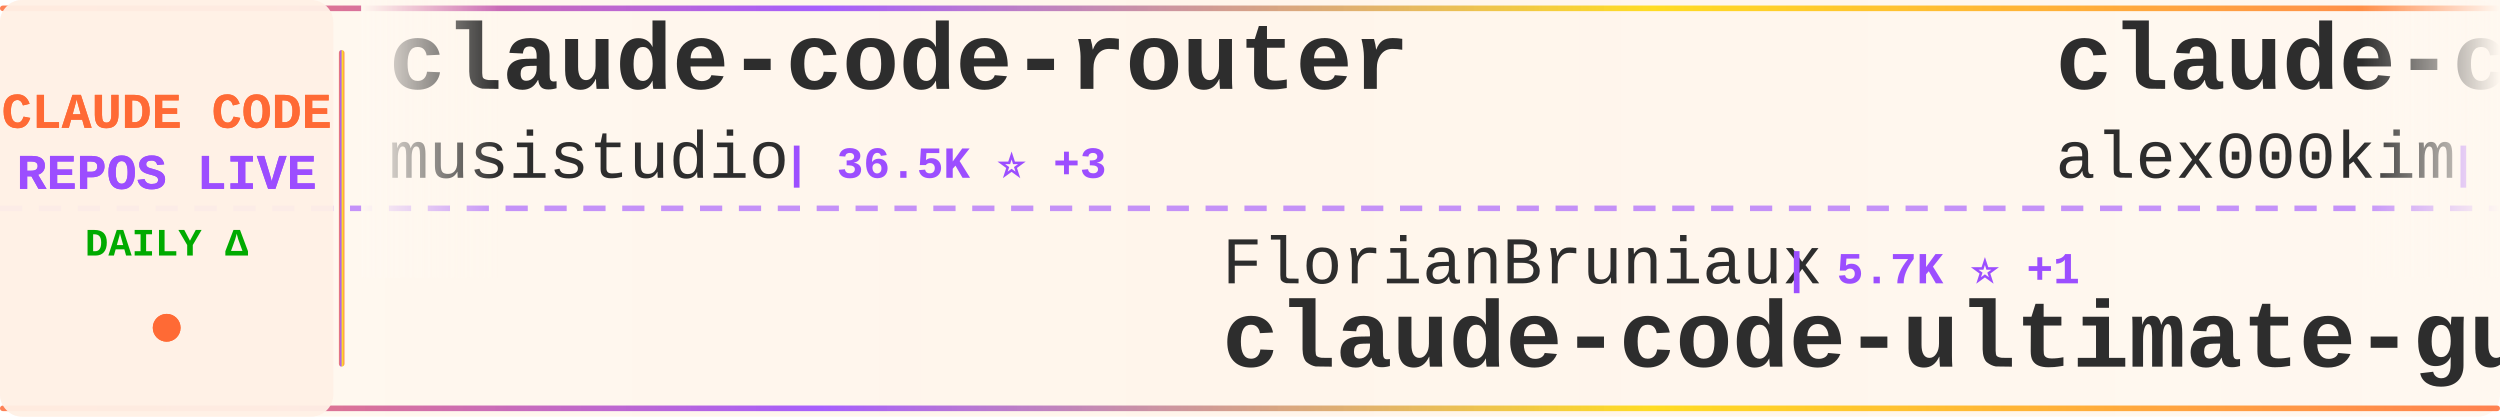
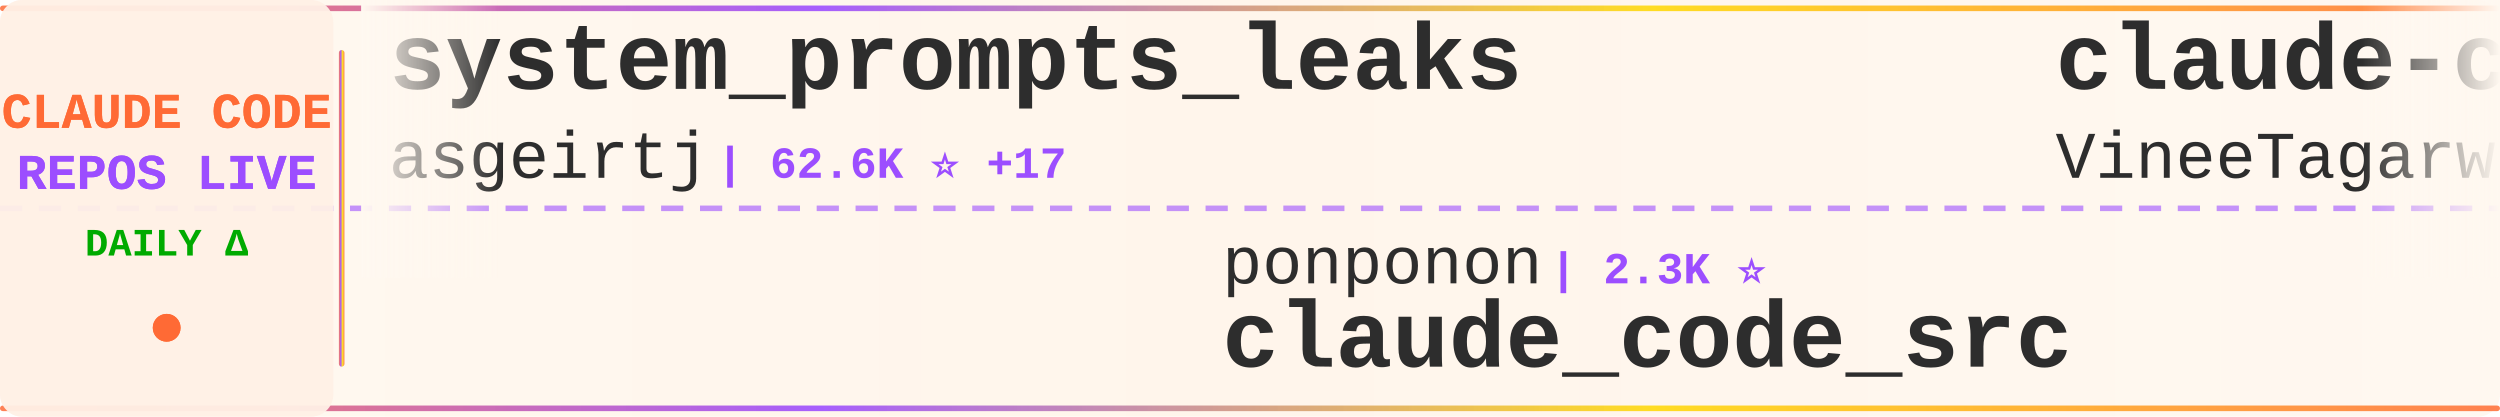
<svg xmlns="http://www.w3.org/2000/svg" width="900" height="150">
  <defs>
    <linearGradient id="tickerBg" x1="0%" y1="0%" x2="100%" y2="0%">
      <stop offset="0%" style="stop-color:#fff8f0;stop-opacity:0.98" />
      <stop offset="50%" style="stop-color:#fff5eb;stop-opacity:1" />
      <stop offset="100%" style="stop-color:#fff8f0;stop-opacity:0.98" />
    </linearGradient>
    <linearGradient id="borderGrad" x1="0%" y1="0%" x2="100%" y2="0%">
      <stop offset="0%" style="stop-color:#FF6B35;stop-opacity:0.85">
        <animate attributeName="stop-opacity" values="0.85;1;0.85" dur="2s" repeatCount="indefinite" />
      </stop>
      <stop offset="33%" style="stop-color:#9C4EFF;stop-opacity:0.9">
        <animate attributeName="stop-opacity" values="0.9;1;0.9" dur="2.2s" repeatCount="indefinite" />
      </stop>
      <stop offset="66%" style="stop-color:#FFD700;stop-opacity:0.85">
        <animate attributeName="stop-opacity" values="0.85;1;0.85" dur="1.8s" repeatCount="indefinite" />
      </stop>
      <stop offset="100%" style="stop-color:#FF6B35;stop-opacity:0.85">
        <animate attributeName="stop-opacity" values="0.85;1;0.85" dur="2s" repeatCount="indefinite" />
      </stop>
    </linearGradient>
    <filter id="textGlow">
      <feGaussianBlur stdDeviation="0.15" result="coloredBlur" />
      <feMerge>
        <feMergeNode in="coloredBlur" />
        <feMergeNode in="SourceGraphic" />
      </feMerge>
    </filter>
    <filter id="metricGlow">
      <feGaussianBlur stdDeviation="0.2" result="coloredBlur" />
      <feMerge>
        <feMergeNode in="coloredBlur" />
        <feMergeNode in="SourceGraphic" />
      </feMerge>
    </filter>
    <linearGradient id="leftFade" x1="0%" y1="0%" x2="100%" y2="0%">
      <stop offset="0%" style="stop-color:#fff8f0;stop-opacity:1" />
      <stop offset="100%" style="stop-color:#fff8f0;stop-opacity:0" />
    </linearGradient>
    <linearGradient id="rightFade" x1="0%" y1="0%" x2="100%" y2="0%">
      <stop offset="0%" style="stop-color:#fff8f0;stop-opacity:0" />
      <stop offset="100%" style="stop-color:#fff8f0;stop-opacity:1" />
    </linearGradient>
  </defs>
  <rect width="900" height="150" fill="url(#tickerBg)" rx="8" />
  <rect x="0" y="2" width="900" height="2" fill="url(#borderGrad)" rx="1" />
  <rect x="0" y="146" width="900" height="2" fill="url(#borderGrad)" rx="1" />
  <line x1="0" y1="75" x2="900" y2="75" stroke="#9C4EFF" stroke-width="2" stroke-dasharray="8 6" opacity="0.6" />
  <rect x="0" y="0" width="120" height="150" fill="#fff0e6" opacity="0.95" rx="8" />
  <text x="60" y="46" font-family="'Courier New', monospace" font-size="18" font-weight="bold" fill="#FF6B35" text-anchor="middle" filter="url(#textGlow)">
    CLAUDE CODE
  </text>
  <text x="60" y="68" font-family="'Courier New', monospace" font-size="18" font-weight="bold" fill="#9C4EFF" text-anchor="middle" filter="url(#textGlow)">
    REPOS LIVE
  </text>
  <text x="60" y="92" font-family="'Courier New', monospace" font-size="14" font-weight="bold" fill="#00aa00" text-anchor="middle">
    DAILY Δ
  </text>
  <circle cx="60" cy="118" r="5" fill="#FF6B35" filter="url(#metricGlow)">
    <animate attributeName="r" values="4;6;4" dur="1.5s" repeatCount="indefinite" />
    <animate attributeName="opacity" values="0.6;1;0.6" dur="1.5s" repeatCount="indefinite" />
  </circle>
  <rect x="122" y="18" width="2" height="114" fill="url(#borderGrad)" rx="1" />
  <clipPath id="tickerClip">
    <rect x="130" y="0" width="770" height="150" />
  </clipPath>
  <g clip-path="url(#tickerClip)">
    <g id="tickerItems">
      <animateTransform attributeName="transform" attributeType="XML" type="translate" from="0 0" to="-3000 0" dur="54s" repeatCount="indefinite" />
      <g transform="translate(0, 0)">
-         <text x="140" y="32" font-family="'Courier New', monospace" font-size="34" font-weight="bold" fill="#2d2d2d">claude-code-router</text>
-         <text x="140" y="64" font-family="'Courier New', monospace" font-size="24" font-weight="normal" fill="#2d2d2d" opacity="1.0">musistudio</text>
-         <text x="282" y="64" font-family="'Courier New', monospace" font-size="16" font-weight="bold" fill="#9C4EFF"> | 36.5K ⭐ +3</text>
+         <text x="140" y="32" font-family="'Courier New', monospace" font-size="34" font-weight="bold" fill="#2d2d2d">system_prompts_leaks</text>
+         <text x="140" y="64" font-family="'Courier New', monospace" font-size="24" font-weight="normal" fill="#2d2d2d" opacity="1.0">asgeirtj</text>
+         <text x="258" y="64" font-family="'Courier New', monospace" font-size="16" font-weight="bold" fill="#9C4EFF"> | 62.6K ⭐ +17</text>
      </g>
      <g transform="translate(300, 0)">
-         <text x="140" y="102" font-family="'Courier New', monospace" font-size="24" font-weight="normal" fill="#2d2d2d" opacity="1.0">FlorianBruniaux</text>
-         <text x="342" y="102" font-family="'Courier New', monospace" font-size="16" font-weight="bold" fill="#9C4EFF"> | 5.7K ⭐ +1</text>
-         <text x="140" y="132" font-family="'Courier New', monospace" font-size="34" font-weight="bold" fill="#2d2d2d">claude-code-ultimate-gui...</text>
+         <text x="140" y="102" font-family="'Courier New', monospace" font-size="24" font-weight="normal" fill="#2d2d2d" opacity="1.0">ponponon</text>
+         <text x="258" y="102" font-family="'Courier New', monospace" font-size="16" font-weight="bold" fill="#9C4EFF"> | 2.3K ⭐</text>
+         <text x="140" y="132" font-family="'Courier New', monospace" font-size="34" font-weight="bold" fill="#2d2d2d">claude_code_src</text>
      </g>
      <g transform="translate(600, 0)">
        <text x="140" y="32" font-family="'Courier New', monospace" font-size="34" font-weight="bold" fill="#2d2d2d">claude-code</text>
-         <text x="140" y="64" font-family="'Courier New', monospace" font-size="24" font-weight="normal" fill="#2d2d2d" opacity="1.0">alex000kim</text>
-         <text x="282" y="64" font-family="'Courier New', monospace" font-size="16" font-weight="bold" fill="#9C4EFF"> | 232 ⭐</text>
+         <text x="140" y="64" font-family="'Courier New', monospace" font-size="24" font-weight="normal" fill="#2d2d2d" opacity="1.0">VineeTagarwaL-code</text>
+         <text x="378" y="64" font-family="'Courier New', monospace" font-size="16" font-weight="bold" fill="#9C4EFF"> | 273 ⭐</text>
      </g>
      <g transform="translate(900, 0)">
-         <text x="140" y="102" font-family="'Courier New', monospace" font-size="24" font-weight="normal" fill="#2d2d2d" opacity="1.0">guanshan</text>
-         <text x="258" y="102" font-family="'Courier New', monospace" font-size="16" font-weight="bold" fill="#9C4EFF"> | 61 ⭐</text>
-         <text x="140" y="132" font-family="'Courier New', monospace" font-size="34" font-weight="bold" fill="#2d2d2d">ClaudeCode</text>
+         <text x="140" y="102" font-family="'Courier New', monospace" font-size="24" font-weight="normal" fill="#2d2d2d" opacity="1.0">codeaashu</text>
+         <text x="270" y="102" font-family="'Courier New', monospace" font-size="16" font-weight="bold" fill="#9C4EFF"> | 3.2K ⭐ +3</text>
+         <text x="140" y="132" font-family="'Courier New', monospace" font-size="34" font-weight="bold" fill="#2d2d2d">claude-code</text>
      </g>
      <g transform="translate(1200, 0)">
-         <text x="140" y="32" font-family="'Courier New', monospace" font-size="34" font-weight="bold" fill="#2d2d2d">claude-coder</text>
-         <text x="140" y="64" font-family="'Courier New', monospace" font-size="24" font-weight="normal" fill="#2d2d2d" opacity="1.0">kodu-ai</text>
-         <text x="246" y="64" font-family="'Courier New', monospace" font-size="16" font-weight="bold" fill="#9C4EFF"> | 5.2K ⭐</text>
+         <text x="140" y="32" font-family="'Courier New', monospace" font-size="34" font-weight="bold" fill="#2d2d2d">claude-code-prompts</text>
+         <text x="140" y="64" font-family="'Courier New', monospace" font-size="24" font-weight="normal" fill="#2d2d2d" opacity="1.0">repowise-dev</text>
+         <text x="306" y="64" font-family="'Courier New', monospace" font-size="16" font-weight="bold" fill="#9C4EFF"> | 1.2K ⭐</text>
      </g>
      <g transform="translate(1500, 0)">
-         <text x="140" y="102" font-family="'Courier New', monospace" font-size="24" font-weight="normal" fill="#2d2d2d" opacity="1.0">digitalsamba</text>
-         <text x="306" y="102" font-family="'Courier New', monospace" font-size="16" font-weight="bold" fill="#9C4EFF"> | 1.9K ⭐</text>
-         <text x="140" y="132" font-family="'Courier New', monospace" font-size="34" font-weight="bold" fill="#2d2d2d">claude-code-video-toolki...</text>
+         <text x="140" y="102" font-family="'Courier New', monospace" font-size="24" font-weight="normal" fill="#2d2d2d" opacity="1.0">alejandrobalderas</text>
+         <text x="366" y="102" font-family="'Courier New', monospace" font-size="16" font-weight="bold" fill="#9C4EFF"> | 2.7K ⭐</text>
+         <text x="140" y="132" font-family="'Courier New', monospace" font-size="34" font-weight="bold" fill="#2d2d2d">claude-code-from-source</text>
      </g>
      <g transform="translate(1800, 0)">
+         <text x="140" y="32" font-family="'Courier New', monospace" font-size="34" font-weight="bold" fill="#2d2d2d">claude-code</text>
+         <text x="140" y="64" font-family="'Courier New', monospace" font-size="24" font-weight="normal" fill="#2d2d2d" opacity="1.0">yasasbanukaofficial</text>
+         <text x="390" y="64" font-family="'Courier New', monospace" font-size="16" font-weight="bold" fill="#9C4EFF"> | 3.9K ⭐</text>
+       </g>
+       <g transform="translate(2100, 0)">
+         <text x="140" y="102" font-family="'Courier New', monospace" font-size="24" font-weight="normal" fill="#2d2d2d" opacity="1.0">huangserva</text>
+         <text x="282" y="102" font-family="'Courier New', monospace" font-size="16" font-weight="bold" fill="#9C4EFF"> | 622 ⭐</text>
+         <text x="140" y="132" font-family="'Courier New', monospace" font-size="34" font-weight="bold" fill="#2d2d2d">claude-code-cli</text>
+       </g>
+       <g transform="translate(2400, 0)">
        <text x="140" y="32" font-family="'Courier New', monospace" font-size="34" font-weight="bold" fill="#2d2d2d">pi-vs-claude-code</text>
        <text x="140" y="64" font-family="'Courier New', monospace" font-size="24" font-weight="normal" fill="#2d2d2d" opacity="1.0">disler</text>
-         <text x="234" y="64" font-family="'Courier New', monospace" font-size="16" font-weight="bold" fill="#9C4EFF"> | 1.6K ⭐ -1</text>
-       </g>
-       <g transform="translate(2100, 0)">
-         <text x="140" y="102" font-family="'Courier New', monospace" font-size="24" font-weight="normal" fill="#2d2d2d" opacity="1.0">Maciek-roboblog</text>
-         <text x="342" y="102" font-family="'Courier New', monospace" font-size="16" font-weight="bold" fill="#9C4EFF"> | 8.6K ⭐</text>
-         <text x="140" y="132" font-family="'Courier New', monospace" font-size="34" font-weight="bold" fill="#2d2d2d">Claude-Code-Usage-Monito...</text>
-       </g>
-       <g transform="translate(2400, 0)">
-         <text x="140" y="32" font-family="'Courier New', monospace" font-size="34" font-weight="bold" fill="#2d2d2d">claude-code-tips</text>
-         <text x="140" y="64" font-family="'Courier New', monospace" font-size="24" font-weight="normal" fill="#2d2d2d" opacity="1.0">ykdojo</text>
-         <text x="234" y="64" font-family="'Courier New', monospace" font-size="16" font-weight="bold" fill="#9C4EFF"> | 9.6K ⭐ +2</text>
+         <text x="234" y="64" font-family="'Courier New', monospace" font-size="16" font-weight="bold" fill="#9C4EFF"> | 1.6K ⭐</text>
      </g>
      <g transform="translate(2700, 0)">
-         <text x="140" y="102" font-family="'Courier New', monospace" font-size="24" font-weight="normal" fill="#2d2d2d" opacity="1.0">Cranot</text>
-         <text x="234" y="102" font-family="'Courier New', monospace" font-size="16" font-weight="bold" fill="#9C4EFF"> | 2.9K ⭐ +1</text>
-         <text x="140" y="132" font-family="'Courier New', monospace" font-size="34" font-weight="bold" fill="#2d2d2d">claude-code-guide</text>
+         <text x="140" y="102" font-family="'Courier New', monospace" font-size="24" font-weight="normal" fill="#2d2d2d" opacity="1.0">multica-ai</text>
+         <text x="282" y="102" font-family="'Courier New', monospace" font-size="16" font-weight="bold" fill="#9C4EFF"> | 200.6K ⭐ +63</text>
+         <text x="140" y="132" font-family="'Courier New', monospace" font-size="34" font-weight="bold" fill="#2d2d2d">andrej-karpathy-skills</text>
      </g>
      <g transform="translate(3000, 0)">
-         <text x="140" y="32" font-family="'Courier New', monospace" font-size="34" font-weight="bold" fill="#2d2d2d">claude-code-router</text>
-         <text x="140" y="64" font-family="'Courier New', monospace" font-size="24" font-weight="normal" fill="#2d2d2d" opacity="1.0">musistudio</text>
-         <text x="282" y="64" font-family="'Courier New', monospace" font-size="16" font-weight="bold" fill="#9C4EFF"> | 36.5K ⭐ +3</text>
+         <text x="140" y="32" font-family="'Courier New', monospace" font-size="34" font-weight="bold" fill="#2d2d2d">system_prompts_leaks</text>
+         <text x="140" y="64" font-family="'Courier New', monospace" font-size="24" font-weight="normal" fill="#2d2d2d" opacity="1.0">asgeirtj</text>
+         <text x="258" y="64" font-family="'Courier New', monospace" font-size="16" font-weight="bold" fill="#9C4EFF"> | 62.6K ⭐ +17</text>
      </g>
      <g transform="translate(3300, 0)">
-         <text x="140" y="102" font-family="'Courier New', monospace" font-size="24" font-weight="normal" fill="#2d2d2d" opacity="1.0">FlorianBruniaux</text>
-         <text x="342" y="102" font-family="'Courier New', monospace" font-size="16" font-weight="bold" fill="#9C4EFF"> | 5.7K ⭐ +1</text>
-         <text x="140" y="132" font-family="'Courier New', monospace" font-size="34" font-weight="bold" fill="#2d2d2d">claude-code-ultimate-gui...</text>
+         <text x="140" y="102" font-family="'Courier New', monospace" font-size="24" font-weight="normal" fill="#2d2d2d" opacity="1.0">ponponon</text>
+         <text x="258" y="102" font-family="'Courier New', monospace" font-size="16" font-weight="bold" fill="#9C4EFF"> | 2.3K ⭐</text>
+         <text x="140" y="132" font-family="'Courier New', monospace" font-size="34" font-weight="bold" fill="#2d2d2d">claude_code_src</text>
      </g>
      <g transform="translate(3600, 0)">
        <text x="140" y="32" font-family="'Courier New', monospace" font-size="34" font-weight="bold" fill="#2d2d2d">claude-code</text>
-         <text x="140" y="64" font-family="'Courier New', monospace" font-size="24" font-weight="normal" fill="#2d2d2d" opacity="1.0">alex000kim</text>
-         <text x="282" y="64" font-family="'Courier New', monospace" font-size="16" font-weight="bold" fill="#9C4EFF"> | 232 ⭐</text>
+         <text x="140" y="64" font-family="'Courier New', monospace" font-size="24" font-weight="normal" fill="#2d2d2d" opacity="1.0">VineeTagarwaL-code</text>
+         <text x="378" y="64" font-family="'Courier New', monospace" font-size="16" font-weight="bold" fill="#9C4EFF"> | 273 ⭐</text>
      </g>
      <g transform="translate(3900, 0)">
-         <text x="140" y="102" font-family="'Courier New', monospace" font-size="24" font-weight="normal" fill="#2d2d2d" opacity="1.0">guanshan</text>
-         <text x="258" y="102" font-family="'Courier New', monospace" font-size="16" font-weight="bold" fill="#9C4EFF"> | 61 ⭐</text>
-         <text x="140" y="132" font-family="'Courier New', monospace" font-size="34" font-weight="bold" fill="#2d2d2d">ClaudeCode</text>
+         <text x="140" y="102" font-family="'Courier New', monospace" font-size="24" font-weight="normal" fill="#2d2d2d" opacity="1.0">codeaashu</text>
+         <text x="270" y="102" font-family="'Courier New', monospace" font-size="16" font-weight="bold" fill="#9C4EFF"> | 3.2K ⭐ +3</text>
+         <text x="140" y="132" font-family="'Courier New', monospace" font-size="34" font-weight="bold" fill="#2d2d2d">claude-code</text>
      </g>
    </g>
  </g>
  <rect x="130" y="0" width="50" height="100" fill="url(#leftFade)" />
  <rect x="850" y="0" width="50" height="100" fill="url(#rightFade)" />
</svg>
